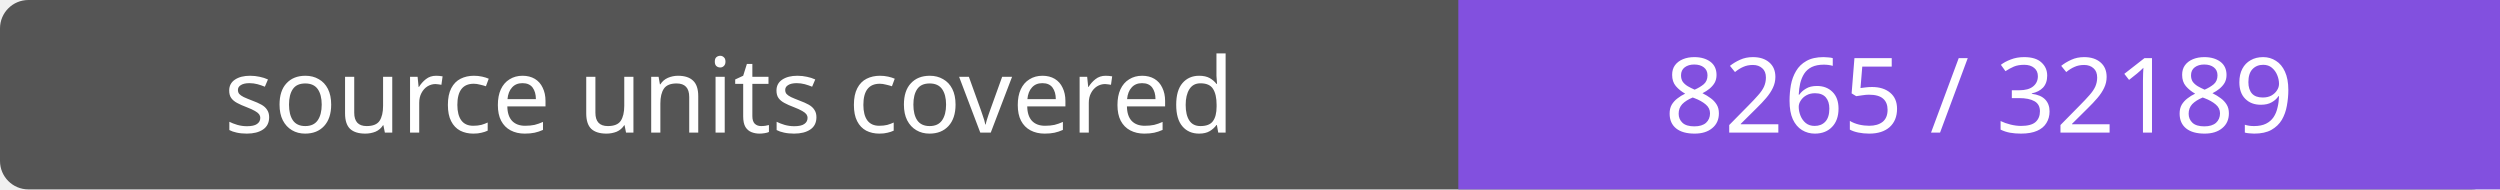
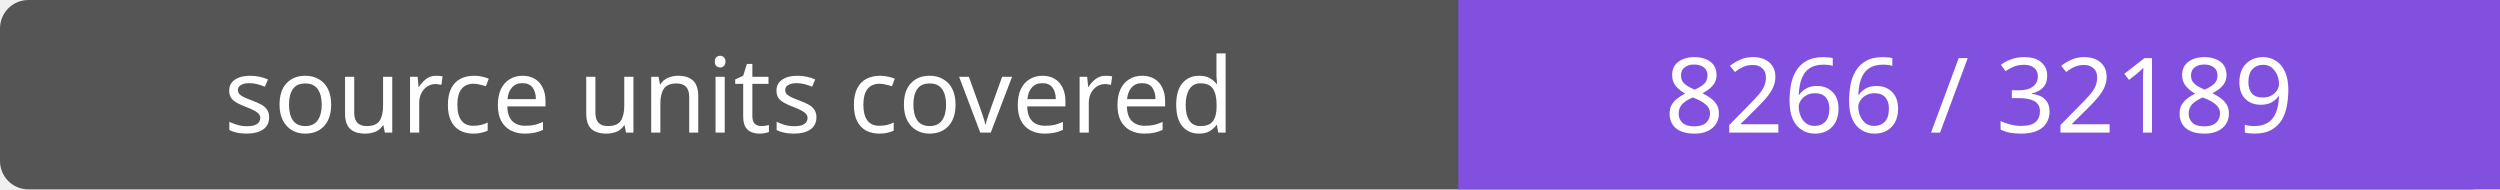
- <svg xmlns="http://www.w3.org/2000/svg" width="264" height="20" role="img" aria-label="source units covered: 8265 / 32189">
+ <svg xmlns="http://www.w3.org/2000/svg" width="264" height="20" role="img" aria-label="source units covered: 8266 / 32189">
  <rect width="264" height="20" rx="3" fill="#555" />
  <path fill="#8250df" d="M154 0h110v20H154z" />
  <g fill="#fff" text-anchor="middle" font-family="Verdana,sans-serif" font-size="11">
    <text x="77.0" y="14">source units covered</text>
-     <text x="209.0" y="14">8265 / 32189</text>
+     <text x="209.0" y="14">8266 / 32189</text>
  </g>
</svg>
